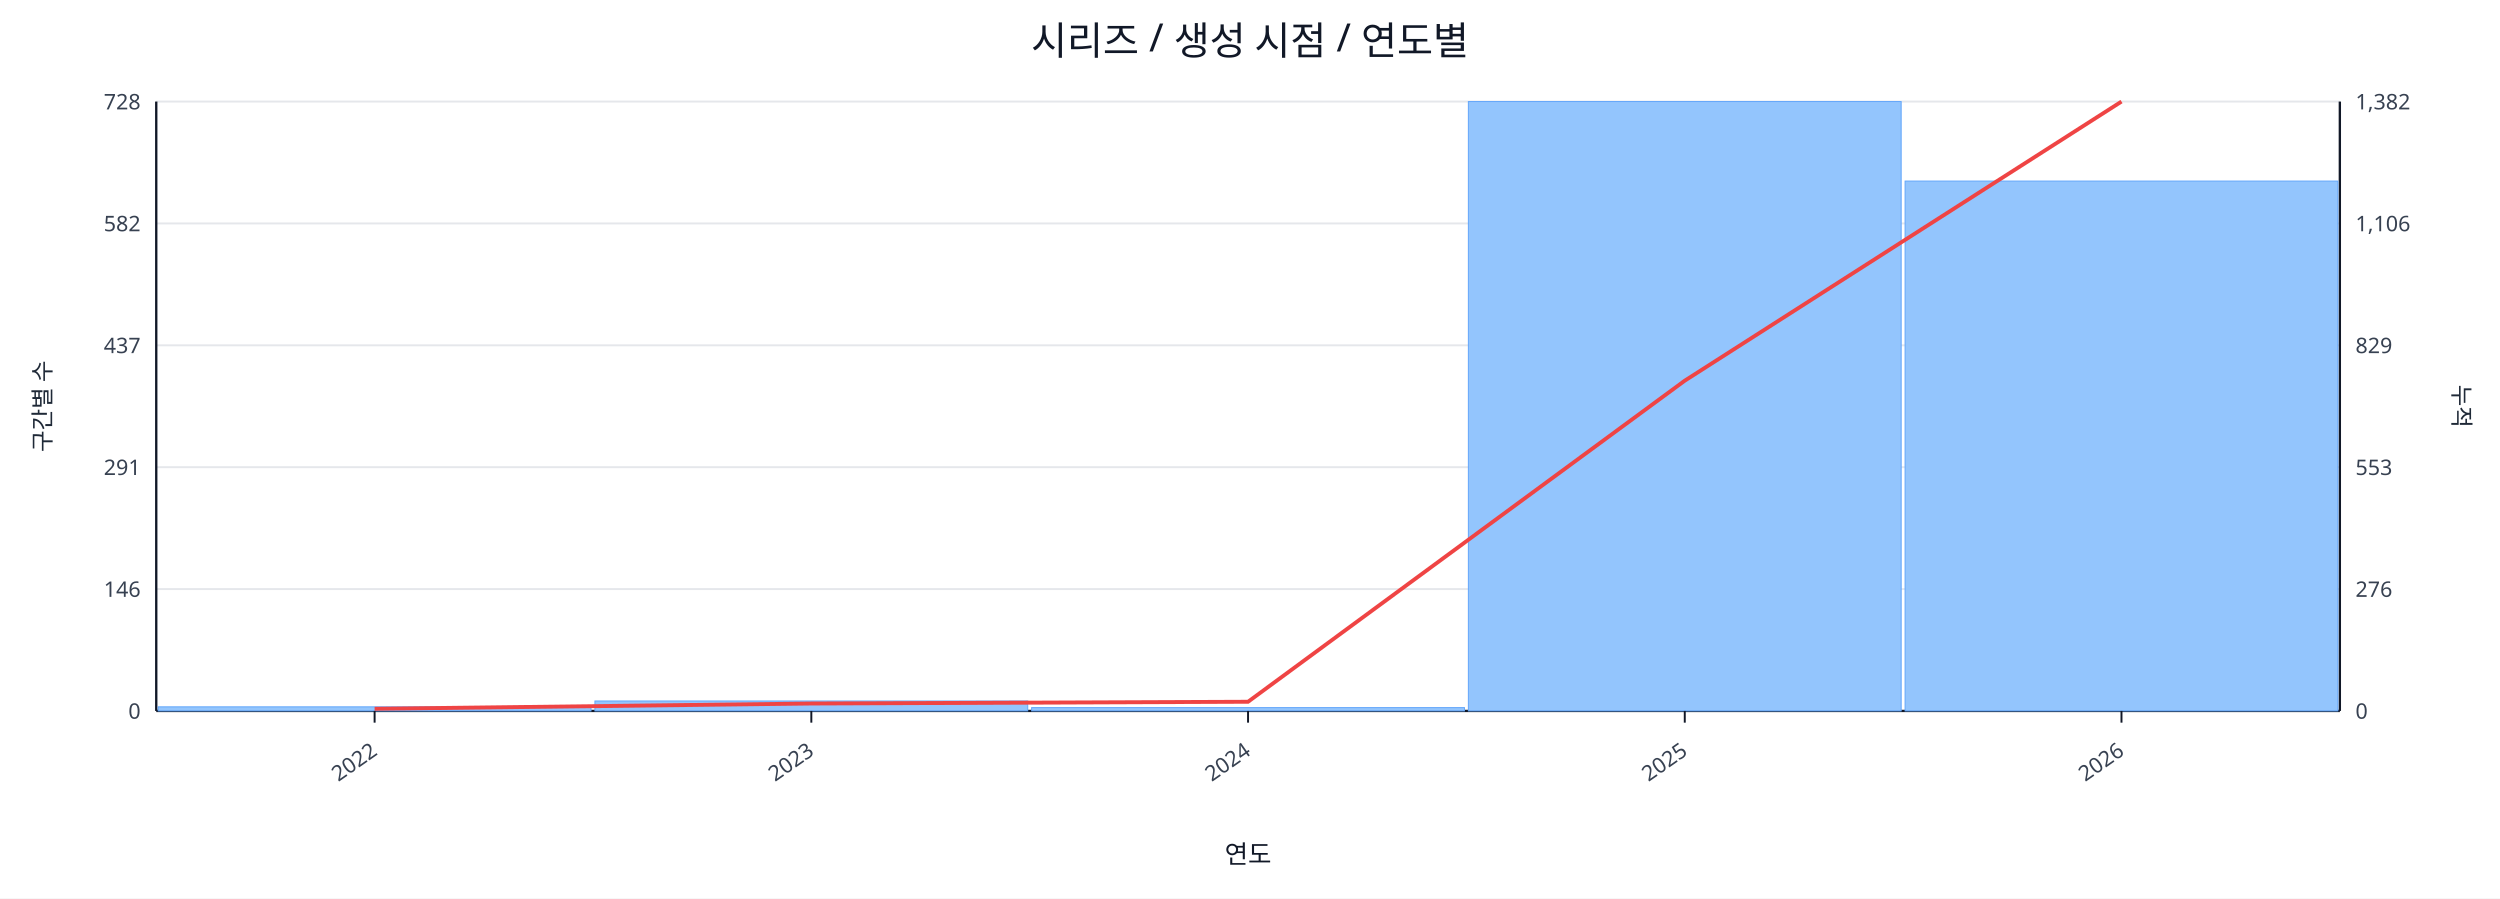
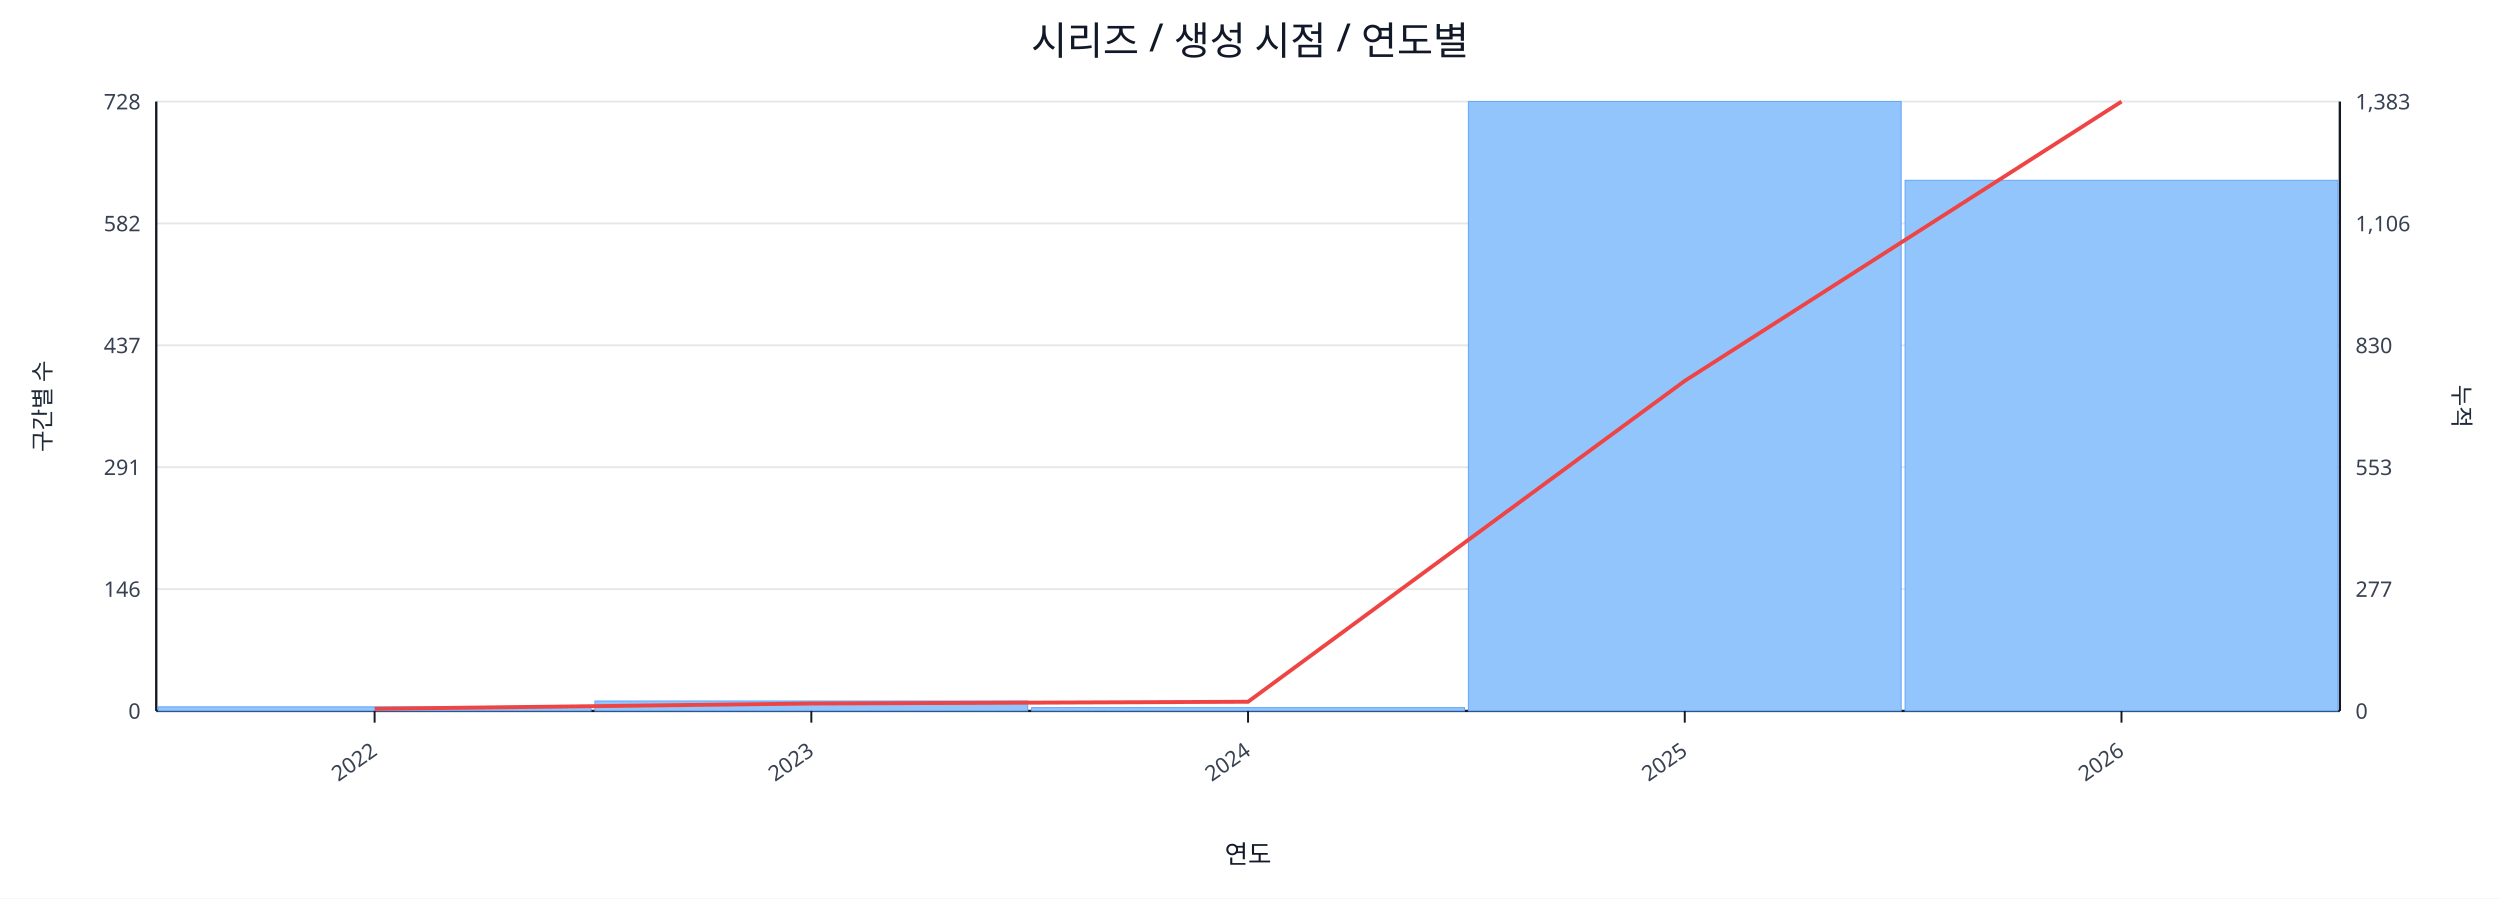
<svg xmlns="http://www.w3.org/2000/svg" width="1280" height="460" viewBox="0 0 1280 460">
  <rect x="0" y="0" width="100%" height="100%" fill="#ffffff" />
  <text x="640.0" y="28" font-size="20" text-anchor="middle" font-family="sans-serif" fill="#111827">시리즈 / 생성 시점 / 연도별</text>
  <line x1="80.0" y1="52.0" x2="1198.0" y2="52.0" stroke="#e5e7eb" stroke-width="1" />
  <text x="72.0" y="56.0" font-size="11" text-anchor="end" font-family="sans-serif" fill="#374151">728</text>
-   <text x="1206.0" y="56.0" font-size="11" text-anchor="start" font-family="sans-serif" fill="#374151">1,382</text>
+   <text x="1206.0" y="56.0" font-size="11" text-anchor="start" font-family="sans-serif" fill="#374151">1,383</text>
  <line x1="80.0" y1="114.4" x2="1198.0" y2="114.4" stroke="#e5e7eb" stroke-width="1" />
  <text x="72.0" y="118.4" font-size="11" text-anchor="end" font-family="sans-serif" fill="#374151">582</text>
  <text x="1206.0" y="118.4" font-size="11" text-anchor="start" font-family="sans-serif" fill="#374151">1,106</text>
  <line x1="80.0" y1="176.8" x2="1198.0" y2="176.8" stroke="#e5e7eb" stroke-width="1" />
  <text x="72.0" y="180.8" font-size="11" text-anchor="end" font-family="sans-serif" fill="#374151">437</text>
-   <text x="1206.0" y="180.8" font-size="11" text-anchor="start" font-family="sans-serif" fill="#374151">829</text>
+   <text x="1206.0" y="180.8" font-size="11" text-anchor="start" font-family="sans-serif" fill="#374151">830</text>
  <line x1="80.0" y1="239.2" x2="1198.0" y2="239.2" stroke="#e5e7eb" stroke-width="1" />
  <text x="72.0" y="243.2" font-size="11" text-anchor="end" font-family="sans-serif" fill="#374151">291</text>
  <text x="1206.0" y="243.2" font-size="11" text-anchor="start" font-family="sans-serif" fill="#374151">553</text>
  <line x1="80.0" y1="301.6" x2="1198.0" y2="301.6" stroke="#e5e7eb" stroke-width="1" />
  <text x="72.0" y="305.6" font-size="11" text-anchor="end" font-family="sans-serif" fill="#374151">146</text>
-   <text x="1206.0" y="305.6" font-size="11" text-anchor="start" font-family="sans-serif" fill="#374151">276</text>
+   <text x="1206.0" y="305.6" font-size="11" text-anchor="start" font-family="sans-serif" fill="#374151">277</text>
  <line x1="80.0" y1="364.0" x2="1198.0" y2="364.0" stroke="#e5e7eb" stroke-width="1" />
  <text x="72.0" y="368.0" font-size="11" text-anchor="end" font-family="sans-serif" fill="#374151">0</text>
  <text x="1206.0" y="368.0" font-size="11" text-anchor="start" font-family="sans-serif" fill="#374151">0</text>
  <line x1="80.0" y1="364.0" x2="1198.0" y2="364.0" stroke="#111827" stroke-width="1.2" />
  <line x1="80.0" y1="52.0" x2="80.0" y2="364.0" stroke="#111827" stroke-width="1.2" />
  <line x1="1198.0" y1="52.0" x2="1198.0" y2="364.0" stroke="#111827" stroke-width="1.2" />
  <rect x="81.0" y="361.9" width="221.6" height="2.1" fill="#93c5fd" stroke="#60a5fa" stroke-width="0.5" />
  <rect x="304.6" y="358.9" width="221.6" height="5.1" fill="#93c5fd" stroke="#60a5fa" stroke-width="0.5" />
  <rect x="528.2" y="362.3" width="221.6" height="1.7" fill="#93c5fd" stroke="#60a5fa" stroke-width="0.5" />
  <rect x="751.8" y="52.0" width="221.6" height="312.0" fill="#93c5fd" stroke="#60a5fa" stroke-width="0.5" />
-   <rect x="975.4" y="92.7" width="221.6" height="271.3" fill="#93c5fd" stroke="#60a5fa" stroke-width="0.5" />
-   <polyline fill="none" stroke="#ef4444" stroke-width="2" points="191.8,362.9 415.4,360.2 639.0,359.3 862.6,194.9 1086.2,52.0" />
+   <rect x="975.4" y="92.3" width="221.6" height="271.7" fill="#93c5fd" stroke="#60a5fa" stroke-width="0.5" />
+   <polyline fill="none" stroke="#ef4444" stroke-width="2" points="191.8,362.9 415.4,360.2 639.0,359.3 862.6,195.0 1086.2,52.0" />
  <line x1="191.8" y1="364.0" x2="191.8" y2="370.0" stroke="#111827" stroke-width="1" />
  <text x="193.8" y="386.0" font-size="11" text-anchor="end" transform="rotate(-35 193.8 386.0)" font-family="sans-serif" fill="#374151">2022</text>
  <line x1="415.4" y1="364.0" x2="415.4" y2="370.0" stroke="#111827" stroke-width="1" />
  <text x="417.4" y="386.0" font-size="11" text-anchor="end" transform="rotate(-35 417.4 386.0)" font-family="sans-serif" fill="#374151">2023</text>
  <line x1="639.0" y1="364.0" x2="639.0" y2="370.0" stroke="#111827" stroke-width="1" />
  <text x="641.0" y="386.0" font-size="11" text-anchor="end" transform="rotate(-35 641.0 386.0)" font-family="sans-serif" fill="#374151">2024</text>
  <line x1="862.6" y1="364.0" x2="862.6" y2="370.0" stroke="#111827" stroke-width="1" />
  <text x="864.6" y="386.0" font-size="11" text-anchor="end" transform="rotate(-35 864.6 386.0)" font-family="sans-serif" fill="#374151">2025</text>
  <line x1="1086.2" y1="364.0" x2="1086.2" y2="370.0" stroke="#111827" stroke-width="1" />
  <text x="1088.2" y="386.0" font-size="11" text-anchor="end" transform="rotate(-35 1088.2 386.0)" font-family="sans-serif" fill="#374151">2026</text>
  <text x="26" y="208.0" font-size="12" transform="rotate(-90 26 208.0)" text-anchor="middle" font-family="sans-serif" fill="#1f2937">구간별 수</text>
  <text x="1256.0" y="208.0" font-size="12" transform="rotate(90 1256.0 208.0)" text-anchor="middle" font-family="sans-serif" fill="#1f2937">누적</text>
  <text x="639.0" y="442.0" font-size="13" text-anchor="middle" font-family="sans-serif" fill="#111827">연도</text>
</svg>
